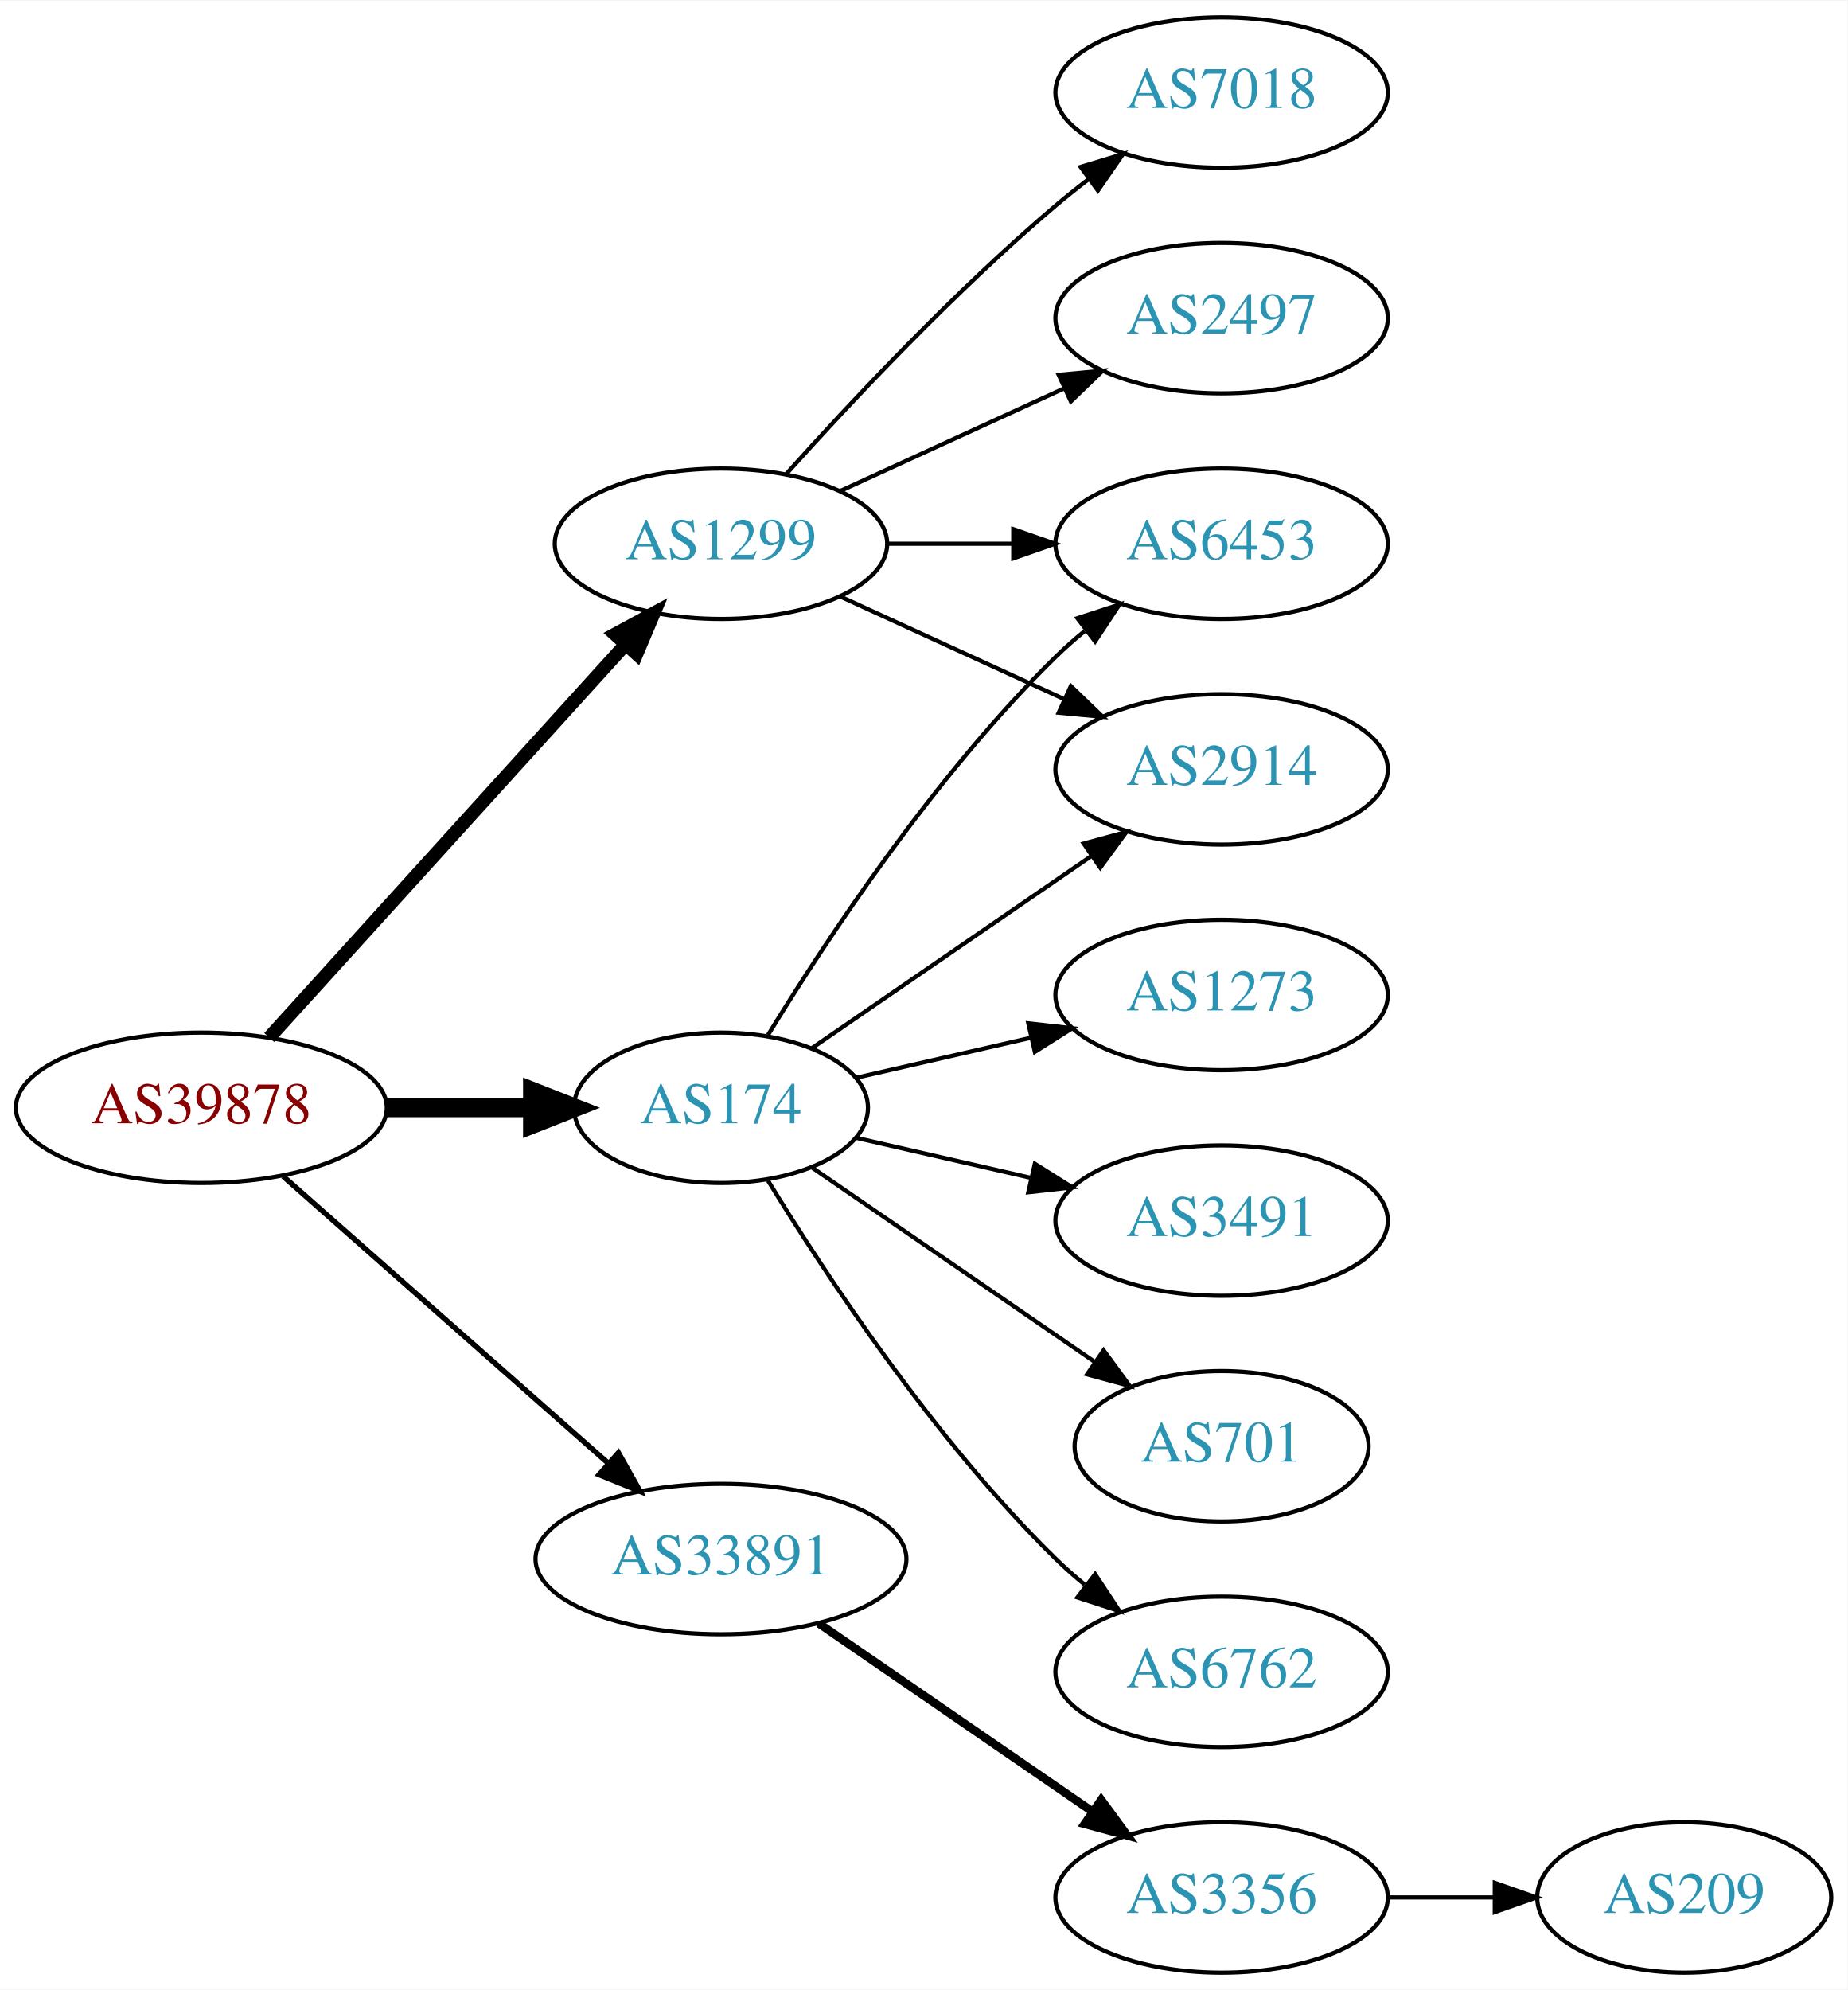
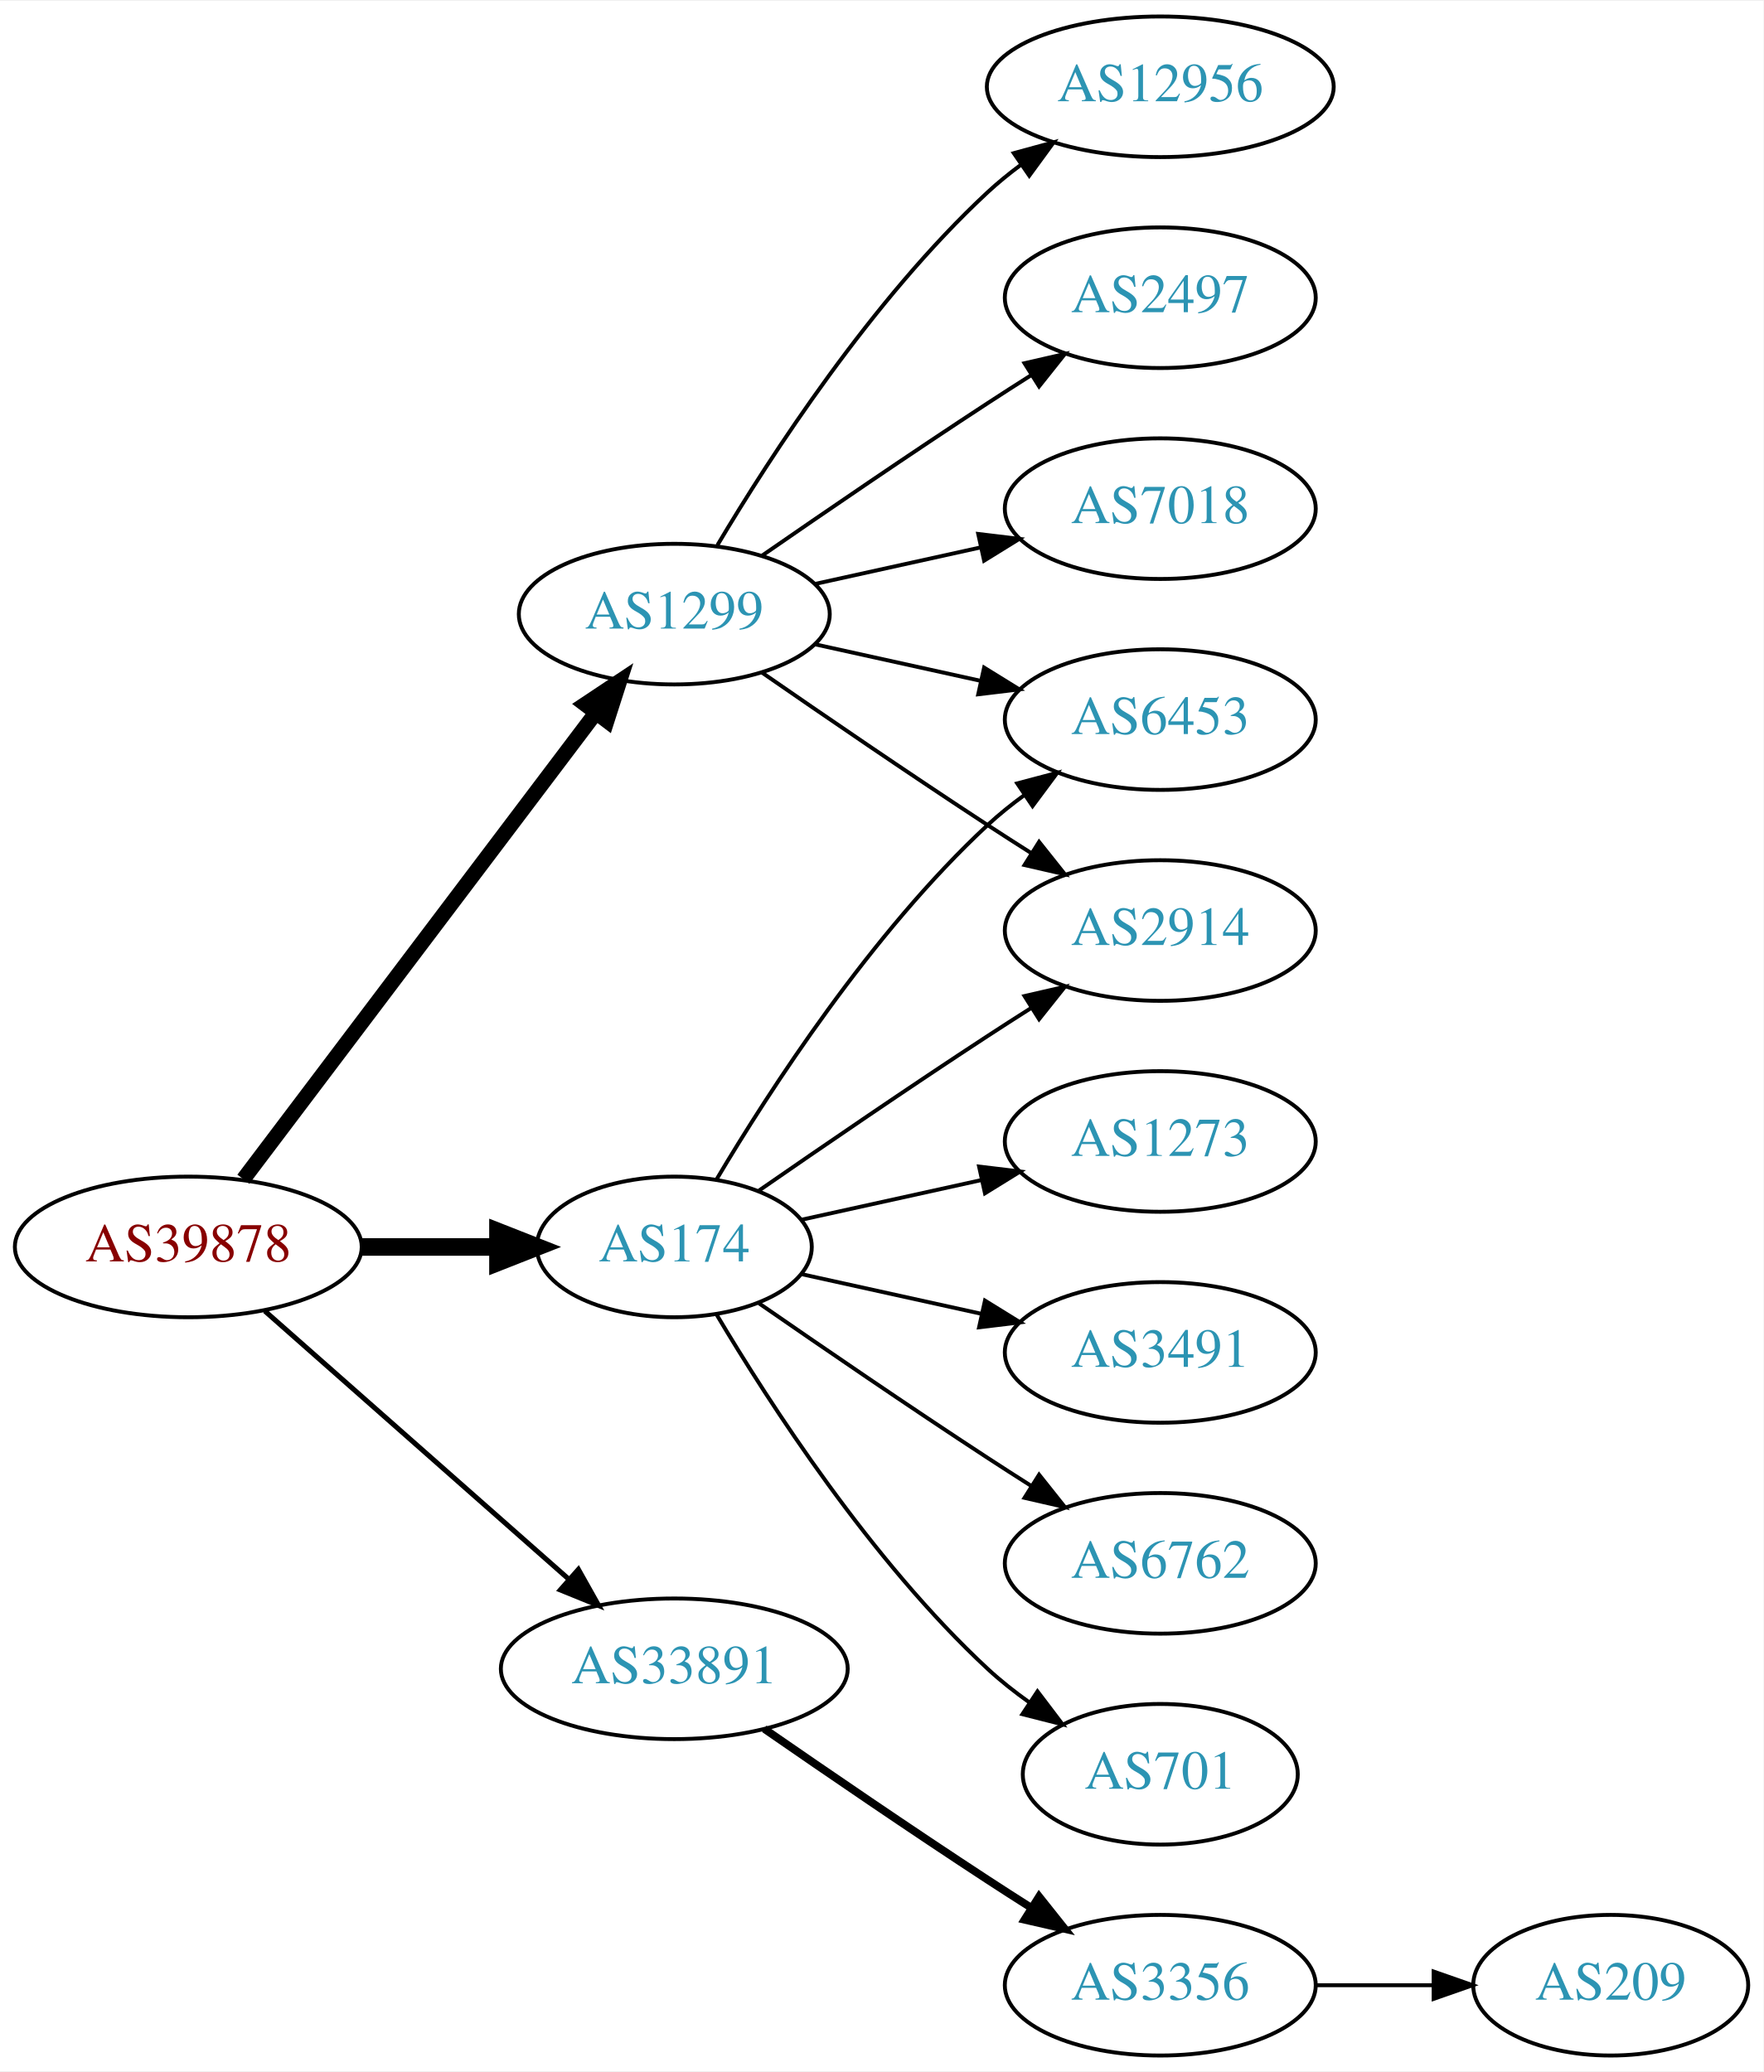
- <svg xmlns="http://www.w3.org/2000/svg" xmlns:xlink="http://www.w3.org/1999/xlink" width="442pt" height="476pt" viewBox="0.00 0.00 442.27 476.00">
-   <g id="graph0" class="graph" transform="scale(1 1) rotate(0) translate(4 472)">
-     <polygon fill="white" stroke="none" points="-4,4 -4,-472 438.271,-472 438.271,4 -4,4" />
+ <svg xmlns="http://www.w3.org/2000/svg" xmlns:xlink="http://www.w3.org/1999/xlink" width="451pt" height="530pt" viewBox="0.00 0.00 451.37 530.00">
+   <g id="graph0" class="graph" transform="scale(1 1) rotate(0) translate(4 526)">
+     <polygon fill="white" stroke="none" points="-4,4 -4,-526 447.37,-526 447.37,4 -4,4" />
    <g id="node1" class="node">
      <g id="a_node1">
        <a xlink:href="/asn/39878" xlink:title="AS39878 ~ Peter Rauter GmbH [AT]">
          <ellipse fill="#ffffff" stroke="black" cx="44.196" cy="-207" rx="44.393" ry="18" />
          <text text-anchor="middle" x="44.196" y="-203.3" font-family="Times,serif" font-size="14.00" fill="#880000">AS39878</text>
        </a>
      </g>
    </g>
    <g id="node2" class="node">
      <g id="a_node2">
        <a xlink:href="/asn/174" xlink:title="AS174 ~ Cogent Communications [US]">
          <ellipse fill="#ffffff" stroke="black" cx="168.588" cy="-207" rx="35.194" ry="18" />
          <text text-anchor="middle" x="168.588" y="-203.3" font-family="Times,serif" font-size="14.00" fill="#2c94b3">AS174</text>
        </a>
      </g>
    </g>
    <g id="edge1" class="edge">
      <path fill="none" stroke="black" stroke-width="4.5" d="M88.692,-207C99.949,-207 112.081,-207 123.375,-207" />
      <polygon fill="black" stroke="black" stroke-width="4.5" points="123.462,-210.938 133.462,-207 123.462,-203.063 123.462,-210.938" />
    </g>
    <g id="node3" class="node">
      <g id="a_node3">
        <a xlink:href="/asn/1299" xlink:title="AS1299 ~ Telia Carrier [EU]">
-           <ellipse fill="#ffffff" stroke="black" cx="168.588" cy="-342" rx="39.794" ry="18" />
-           <text text-anchor="middle" x="168.588" y="-338.3" font-family="Times,serif" font-size="14.00" fill="#2c94b3">AS1299</text>
+           <ellipse fill="#ffffff" stroke="black" cx="168.588" cy="-369" rx="39.794" ry="18" />
+           <text text-anchor="middle" x="168.588" y="-365.3" font-family="Times,serif" font-size="14.00" fill="#2c94b3">AS1299</text>
        </a>
      </g>
    </g>
    <g id="edge2" class="edge">
-       <path fill="none" stroke="black" stroke-width="3.214" d="M60.45,-223.825C81.913,-247.499 121.144,-290.771 145.711,-317.87" />
-       <polygon fill="black" stroke="black" stroke-width="3.214" points="143.217,-320.329 152.527,-325.387 148.403,-315.628 143.217,-320.329" />
+       <path fill="none" stroke="black" stroke-width="3.857" d="M58.294,-224.337C79.919,-252.96 123.19,-310.233 148.312,-343.486" />
+       <polygon fill="black" stroke="black" stroke-width="3.857" points="145.764,-345.919 154.584,-351.788 151.349,-341.699 145.764,-345.919" />
    </g>
    <g id="node4" class="node">
      <g id="a_node4">
        <a xlink:href="/asn/33891" xlink:title="AS33891 ~ CORE-BACKBONE GMBH GLOBAL NETWORK [DE]">
          <ellipse fill="#ffffff" stroke="black" cx="168.588" cy="-99" rx="44.393" ry="18" />
          <text text-anchor="middle" x="168.588" y="-95.3" font-family="Times,serif" font-size="14.00" fill="#2c94b3">AS33891</text>
        </a>
      </g>
    </g>
    <g id="edge3" class="edge">
      <path fill="none" stroke="black" stroke-width="1.286" d="M63.785,-190.597C84.482,-172.333 118.089,-142.678 141.434,-122.079" />
      <polygon fill="black" stroke="black" stroke-width="1.286" points="144.043,-124.444 149.226,-115.203 139.412,-119.195 144.043,-124.444" />
    </g>
    <g id="node5" class="node">
      <g id="a_node5">
-         <a xlink:href="/asn/2914" xlink:title="AS2914 ~ NTT America, Inc. [US]">
-           <ellipse fill="#ffffff" stroke="black" cx="288.431" cy="-288" rx="39.794" ry="18" />
-           <text text-anchor="middle" x="288.431" y="-284.3" font-family="Times,serif" font-size="14.00" fill="#2c94b3">AS2914</text>
+         <a xlink:href="/asn/6762" xlink:title="AS6762 ~ TELECOM ITALIA SPARKLE S.p.A. [IT]">
+           <ellipse fill="#ffffff" stroke="black" cx="292.98" cy="-126" rx="39.794" ry="18" />
+           <text text-anchor="middle" x="292.98" y="-122.3" font-family="Times,serif" font-size="14.00" fill="#2c94b3">AS6762</text>
        </a>
      </g>
    </g>
    <g id="edge4" class="edge">
-       <path fill="none" stroke="black" d="M190.385,-221.295C208.968,-234.068 236.419,-252.937 257.387,-267.349" />
-       <polygon fill="black" stroke="black" points="255.421,-270.245 265.645,-273.025 259.387,-264.476 255.421,-270.245" />
+       <path fill="none" stroke="black" d="M190.279,-192.56C206.17,-181.551 228.721,-166.103 248.784,-153 252.366,-150.661 256.137,-148.241 259.897,-145.856" />
+       <polygon fill="black" stroke="black" points="261.959,-148.693 268.558,-140.404 258.23,-142.769 261.959,-148.693" />
    </g>
    <g id="node6" class="node">
      <g id="a_node6">
-         <a xlink:href="/asn/6762" xlink:title="AS6762 ~ TELECOM ITALIA SPARKLE S.p.A. [IT]">
-           <ellipse fill="#ffffff" stroke="black" cx="288.431" cy="-72" rx="39.794" ry="18" />
-           <text text-anchor="middle" x="288.431" y="-68.3" font-family="Times,serif" font-size="14.00" fill="#2c94b3">AS6762</text>
+         <a xlink:href="/asn/6453" xlink:title="AS6453 ~ TATA COMMUNICATIONS (AMERICA) INC [US]">
+           <ellipse fill="#ffffff" stroke="black" cx="292.98" cy="-342" rx="39.794" ry="18" />
+           <text text-anchor="middle" x="292.98" y="-338.3" font-family="Times,serif" font-size="14.00" fill="#2c94b3">AS6453</text>
        </a>
      </g>
    </g>
    <g id="edge5" class="edge">
-       <path fill="none" stroke="black" d="M179.854,-189.56C193.662,-167.009 219.851,-127.278 248.784,-99 250.924,-96.908 253.242,-94.863 255.642,-92.894" />
-       <polygon fill="black" stroke="black" points="258.152,-95.382 263.983,-86.536 253.908,-89.815 258.152,-95.382" />
+       <path fill="none" stroke="black" d="M179.401,-224.279C192.907,-247.011 218.967,-287.314 248.784,-315 251.691,-317.699 254.904,-320.28 258.228,-322.703" />
+       <polygon fill="black" stroke="black" points="256.363,-325.667 266.606,-328.375 260.287,-319.87 256.363,-325.667" />
    </g>
    <g id="node7" class="node">
      <g id="a_node7">
-         <a xlink:href="/asn/1273" xlink:title="AS1273 ~ Vodafone Group PLC [EU]">
-           <ellipse fill="#ffffff" stroke="black" cx="288.431" cy="-234" rx="39.794" ry="18" />
-           <text text-anchor="middle" x="288.431" y="-230.3" font-family="Times,serif" font-size="14.00" fill="#2c94b3">AS1273</text>
+         <a xlink:href="/asn/701" xlink:title="AS701 ~ UUNET [US]">
+           <ellipse fill="#ffffff" stroke="black" cx="292.98" cy="-72" rx="35.194" ry="18" />
+           <text text-anchor="middle" x="292.98" y="-68.3" font-family="Times,serif" font-size="14.00" fill="#2c94b3">AS701</text>
        </a>
      </g>
    </g>
    <g id="edge6" class="edge">
-       <path fill="none" stroke="black" d="M200.858,-214.165C213.698,-217.106 228.802,-220.567 242.77,-223.767" />
-       <polygon fill="black" stroke="black" points="242.161,-227.219 252.69,-226.04 243.725,-220.395 242.161,-227.219" />
+       <path fill="none" stroke="black" d="M179.401,-189.721C192.907,-166.989 218.967,-126.686 248.784,-99 252.081,-95.939 255.774,-93.028 259.575,-90.328" />
+       <polygon fill="black" stroke="black" points="261.549,-93.219 267.956,-84.78 257.686,-87.381 261.549,-93.219" />
    </g>
    <g id="node8" class="node">
      <g id="a_node8">
-         <a xlink:href="/asn/6453" xlink:title="AS6453 ~ TATA COMMUNICATIONS (AMERICA) INC [US]">
-           <ellipse fill="#ffffff" stroke="black" cx="288.431" cy="-342" rx="39.794" ry="18" />
-           <text text-anchor="middle" x="288.431" y="-338.3" font-family="Times,serif" font-size="14.00" fill="#2c94b3">AS6453</text>
+         <a xlink:href="/asn/2914" xlink:title="AS2914 ~ NTT America, Inc. [US]">
+           <ellipse fill="#ffffff" stroke="black" cx="292.98" cy="-288" rx="39.794" ry="18" />
+           <text text-anchor="middle" x="292.98" y="-284.3" font-family="Times,serif" font-size="14.00" fill="#2c94b3">AS2914</text>
        </a>
      </g>
    </g>
    <g id="edge7" class="edge">
-       <path fill="none" stroke="black" d="M179.854,-224.44C193.662,-246.991 219.851,-286.722 248.784,-315 250.924,-317.092 253.242,-319.137 255.642,-321.106" />
-       <polygon fill="black" stroke="black" points="253.908,-324.185 263.983,-327.464 258.152,-318.618 253.908,-324.185" />
+       <path fill="none" stroke="black" d="M190.279,-221.44C206.17,-232.449 228.721,-247.897 248.784,-261 252.366,-263.339 256.137,-265.759 259.897,-268.144" />
+       <polygon fill="black" stroke="black" points="258.23,-271.231 268.558,-273.596 261.959,-265.307 258.23,-271.231" />
    </g>
    <g id="node9" class="node">
      <g id="a_node9">
-         <a xlink:href="/asn/3491" xlink:title="AS3491 ~ PCCW Global, Inc. [US]">
-           <ellipse fill="#ffffff" stroke="black" cx="288.431" cy="-180" rx="39.794" ry="18" />
-           <text text-anchor="middle" x="288.431" y="-176.3" font-family="Times,serif" font-size="14.00" fill="#2c94b3">AS3491</text>
+         <a xlink:href="/asn/1273" xlink:title="AS1273 ~ Vodafone Group PLC [EU]">
+           <ellipse fill="#ffffff" stroke="black" cx="292.98" cy="-234" rx="39.794" ry="18" />
+           <text text-anchor="middle" x="292.98" y="-230.3" font-family="Times,serif" font-size="14.00" fill="#2c94b3">AS1273</text>
        </a>
      </g>
    </g>
    <g id="edge8" class="edge">
-       <path fill="none" stroke="black" d="M200.858,-199.835C213.698,-196.894 228.802,-193.433 242.77,-190.233" />
-       <polygon fill="black" stroke="black" points="243.725,-193.605 252.69,-187.96 242.161,-186.781 243.725,-193.605" />
+       <path fill="none" stroke="black" d="M201.107,-213.953C215.168,-217.055 231.986,-220.765 247.31,-224.146" />
+       <polygon fill="black" stroke="black" points="246.601,-227.573 257.12,-226.31 248.109,-220.738 246.601,-227.573" />
    </g>
    <g id="node10" class="node">
      <g id="a_node10">
-         <a xlink:href="/asn/701" xlink:title="AS701 ~ UUNET [US]">
-           <ellipse fill="#ffffff" stroke="black" cx="288.431" cy="-126" rx="35.194" ry="18" />
-           <text text-anchor="middle" x="288.431" y="-122.3" font-family="Times,serif" font-size="14.00" fill="#2c94b3">AS701</text>
+         <a xlink:href="/asn/3491" xlink:title="AS3491 ~ PCCW Global, Inc. [US]">
+           <ellipse fill="#ffffff" stroke="black" cx="292.98" cy="-180" rx="39.794" ry="18" />
+           <text text-anchor="middle" x="292.98" y="-176.3" font-family="Times,serif" font-size="14.00" fill="#2c94b3">AS3491</text>
        </a>
      </g>
    </g>
    <g id="edge9" class="edge">
-       <path fill="none" stroke="black" d="M190.385,-192.705C209.201,-179.772 237.107,-160.591 258.171,-146.112" />
-       <polygon fill="black" stroke="black" points="260.187,-148.973 266.446,-140.424 256.222,-143.204 260.187,-148.973" />
+       <path fill="none" stroke="black" d="M201.107,-200.047C215.168,-196.945 231.986,-193.235 247.31,-189.854" />
+       <polygon fill="black" stroke="black" points="248.109,-193.262 257.12,-187.69 246.601,-186.427 248.109,-193.262" />
    </g>
    <g id="edge10" class="edge">
-       <path fill="none" stroke="black" d="M197.217,-329.339C213.174,-322.027 233.445,-312.739 250.727,-304.819" />
-       <polygon fill="black" stroke="black" points="252.342,-307.929 259.975,-300.581 249.426,-301.565 252.342,-307.929" />
+       <path fill="none" stroke="black" d="M204.661,-361.263C217.848,-358.354 233.028,-355.005 246.994,-351.924" />
+       <polygon fill="black" stroke="black" points="247.891,-355.31 256.903,-349.738 246.383,-348.475 247.891,-355.31" />
    </g>
-     <g id="edge12" class="edge">
-       <path fill="none" stroke="black" d="M208.501,-342C218.054,-342 228.404,-342 238.367,-342" />
-       <polygon fill="black" stroke="black" points="238.559,-345.5 248.559,-342 238.559,-338.5 238.559,-345.5" />
+     <g id="edge14" class="edge">
+       <path fill="none" stroke="black" d="M190.945,-354.099C206.796,-343.123 228.999,-327.921 248.784,-315 252.366,-312.661 256.137,-310.241 259.897,-307.856" />
+       <polygon fill="black" stroke="black" points="261.959,-310.693 268.558,-302.404 258.23,-304.769 261.959,-310.693" />
    </g>
    <g id="node11" class="node">
      <g id="a_node11">
-         <a xlink:href="/asn/2497" xlink:title="AS2497 ~ Internet Initiative Japan Inc. [JP]">
-           <ellipse fill="#ffffff" stroke="black" cx="288.431" cy="-396" rx="39.794" ry="18" />
-           <text text-anchor="middle" x="288.431" y="-392.3" font-family="Times,serif" font-size="14.00" fill="#2c94b3">AS2497</text>
+         <a xlink:href="/asn/12956" xlink:title="AS12956 ~ TELXIUS [ES]">
+           <ellipse fill="#ffffff" stroke="black" cx="292.98" cy="-504" rx="44.393" ry="18" />
+           <text text-anchor="middle" x="292.98" y="-500.3" font-family="Times,serif" font-size="14.00" fill="#2c94b3">AS12956</text>
        </a>
      </g>
    </g>
    <g id="edge11" class="edge">
-       <path fill="none" stroke="black" d="M197.217,-354.661C213.174,-361.973 233.445,-371.261 250.727,-379.181" />
-       <polygon fill="black" stroke="black" points="249.426,-382.435 259.975,-383.419 252.342,-376.071 249.426,-382.435" />
+       <path fill="none" stroke="black" d="M179.634,-386.671C193.205,-409.472 219.137,-449.472 248.784,-477 251.391,-479.42 254.244,-481.746 257.203,-483.948" />
+       <polygon fill="black" stroke="black" points="255.481,-487.012 265.703,-489.8 259.451,-481.246 255.481,-487.012" />
    </g>
    <g id="node12" class="node">
      <g id="a_node12">
+         <a xlink:href="/asn/2497" xlink:title="AS2497 ~ Internet Initiative Japan Inc. [JP]">
+           <ellipse fill="#ffffff" stroke="black" cx="292.98" cy="-450" rx="39.794" ry="18" />
+           <text text-anchor="middle" x="292.98" y="-446.3" font-family="Times,serif" font-size="14.00" fill="#2c94b3">AS2497</text>
+         </a>
+       </g>
+     </g>
+     <g id="edge12" class="edge">
+       <path fill="none" stroke="black" d="M190.945,-383.901C206.796,-394.877 228.999,-410.079 248.784,-423 252.366,-425.339 256.137,-427.759 259.897,-430.144" />
+       <polygon fill="black" stroke="black" points="258.23,-433.231 268.558,-435.596 261.959,-427.307 258.23,-433.231" />
+     </g>
+     <g id="node13" class="node">
+       <g id="a_node13">
        <a xlink:href="/asn/7018" xlink:title="AS7018 ~ AT&amp;T Services, Inc. [US]">
-           <ellipse fill="#ffffff" stroke="black" cx="288.431" cy="-450" rx="39.794" ry="18" />
-           <text text-anchor="middle" x="288.431" y="-446.3" font-family="Times,serif" font-size="14.00" fill="#2c94b3">AS7018</text>
+           <ellipse fill="#ffffff" stroke="black" cx="292.98" cy="-396" rx="39.794" ry="18" />
+           <text text-anchor="middle" x="292.98" y="-392.3" font-family="Times,serif" font-size="14.00" fill="#2c94b3">AS7018</text>
        </a>
      </g>
    </g>
    <g id="edge13" class="edge">
-       <path fill="none" stroke="black" d="M184.234,-358.725C199.535,-375.765 224.632,-402.523 248.784,-423 251.281,-425.117 253.942,-427.232 256.653,-429.293" />
-       <polygon fill="black" stroke="black" points="254.69,-432.194 264.83,-435.266 258.819,-426.541 254.69,-432.194" />
-     </g>
-     <g id="node13" class="node">
-       <g id="a_node13">
-         <a xlink:href="/asn/3356" xlink:title="AS3356 ~ Level 3 Parent, LLC [US]">
-           <ellipse fill="#ffffff" stroke="black" cx="288.431" cy="-18" rx="39.794" ry="18" />
-           <text text-anchor="middle" x="288.431" y="-14.3" font-family="Times,serif" font-size="14.00" fill="#2c94b3">AS3356</text>
-         </a>
-       </g>
-     </g>
-     <g id="edge14" class="edge">
-       <path fill="none" stroke="black" stroke-width="2" d="M192.031,-83.574C210.612,-70.802 237.173,-52.545 257.553,-38.537" />
-       <polygon fill="black" stroke="black" stroke-width="2" points="259.609,-41.371 265.867,-32.822 255.643,-35.602 259.609,-41.371" />
+       <path fill="none" stroke="black" d="M204.661,-376.737C217.848,-379.646 233.028,-382.995 246.994,-386.076" />
+       <polygon fill="black" stroke="black" points="246.383,-389.525 256.903,-388.262 247.891,-382.69 246.383,-389.525" />
    </g>
    <g id="node14" class="node">
      <g id="a_node14">
-         <a xlink:href="/asn/209" xlink:title="AS209 ~ CenturyLink Communications, LLC [US]">
-           <ellipse fill="#ffffff" stroke="black" cx="399.174" cy="-18" rx="35.194" ry="18" />
-           <text text-anchor="middle" x="399.174" y="-14.3" font-family="Times,serif" font-size="14.00" fill="#2c94b3">AS209</text>
+         <a xlink:href="/asn/3356" xlink:title="AS3356 ~ Level 3 Parent, LLC [US]">
+           <ellipse fill="#ffffff" stroke="black" cx="292.98" cy="-18" rx="39.794" ry="18" />
+           <text text-anchor="middle" x="292.98" y="-14.3" font-family="Times,serif" font-size="14.00" fill="#2c94b3">AS3356</text>
        </a>
      </g>
    </g>
    <g id="edge15" class="edge">
-       <path fill="none" stroke="black" d="M328.382,-18C336.615,-18 345.361,-18 353.777,-18" />
-       <polygon fill="black" stroke="black" points="353.822,-21.5 363.822,-18 353.822,-14.5 353.822,-21.5" />
+       <path fill="none" stroke="black" stroke-width="2" d="M191.619,-83.633C207.421,-72.695 229.278,-57.739 248.784,-45 252.366,-42.661 256.137,-40.241 259.897,-37.856" />
+       <polygon fill="black" stroke="black" stroke-width="2" points="261.959,-40.693 268.558,-32.404 258.23,-34.769 261.959,-40.693" />
+     </g>
+     <g id="node15" class="node">
+       <g id="a_node15">
+         <a xlink:href="/asn/209" xlink:title="AS209 ~ CenturyLink Communications, LLC [US]">
+           <ellipse fill="#ffffff" stroke="black" cx="408.273" cy="-18" rx="35.194" ry="18" />
+           <text text-anchor="middle" x="408.273" y="-14.3" font-family="Times,serif" font-size="14.00" fill="#2c94b3">AS209</text>
+         </a>
+       </g>
+     </g>
+     <g id="edge16" class="edge">
+       <path fill="none" stroke="black" d="M332.653,-18C342.358,-18 352.849,-18 362.812,-18" />
+       <polygon fill="black" stroke="black" points="362.948,-21.5 372.948,-18 362.948,-14.5 362.948,-21.5" />
    </g>
  </g>
</svg>
